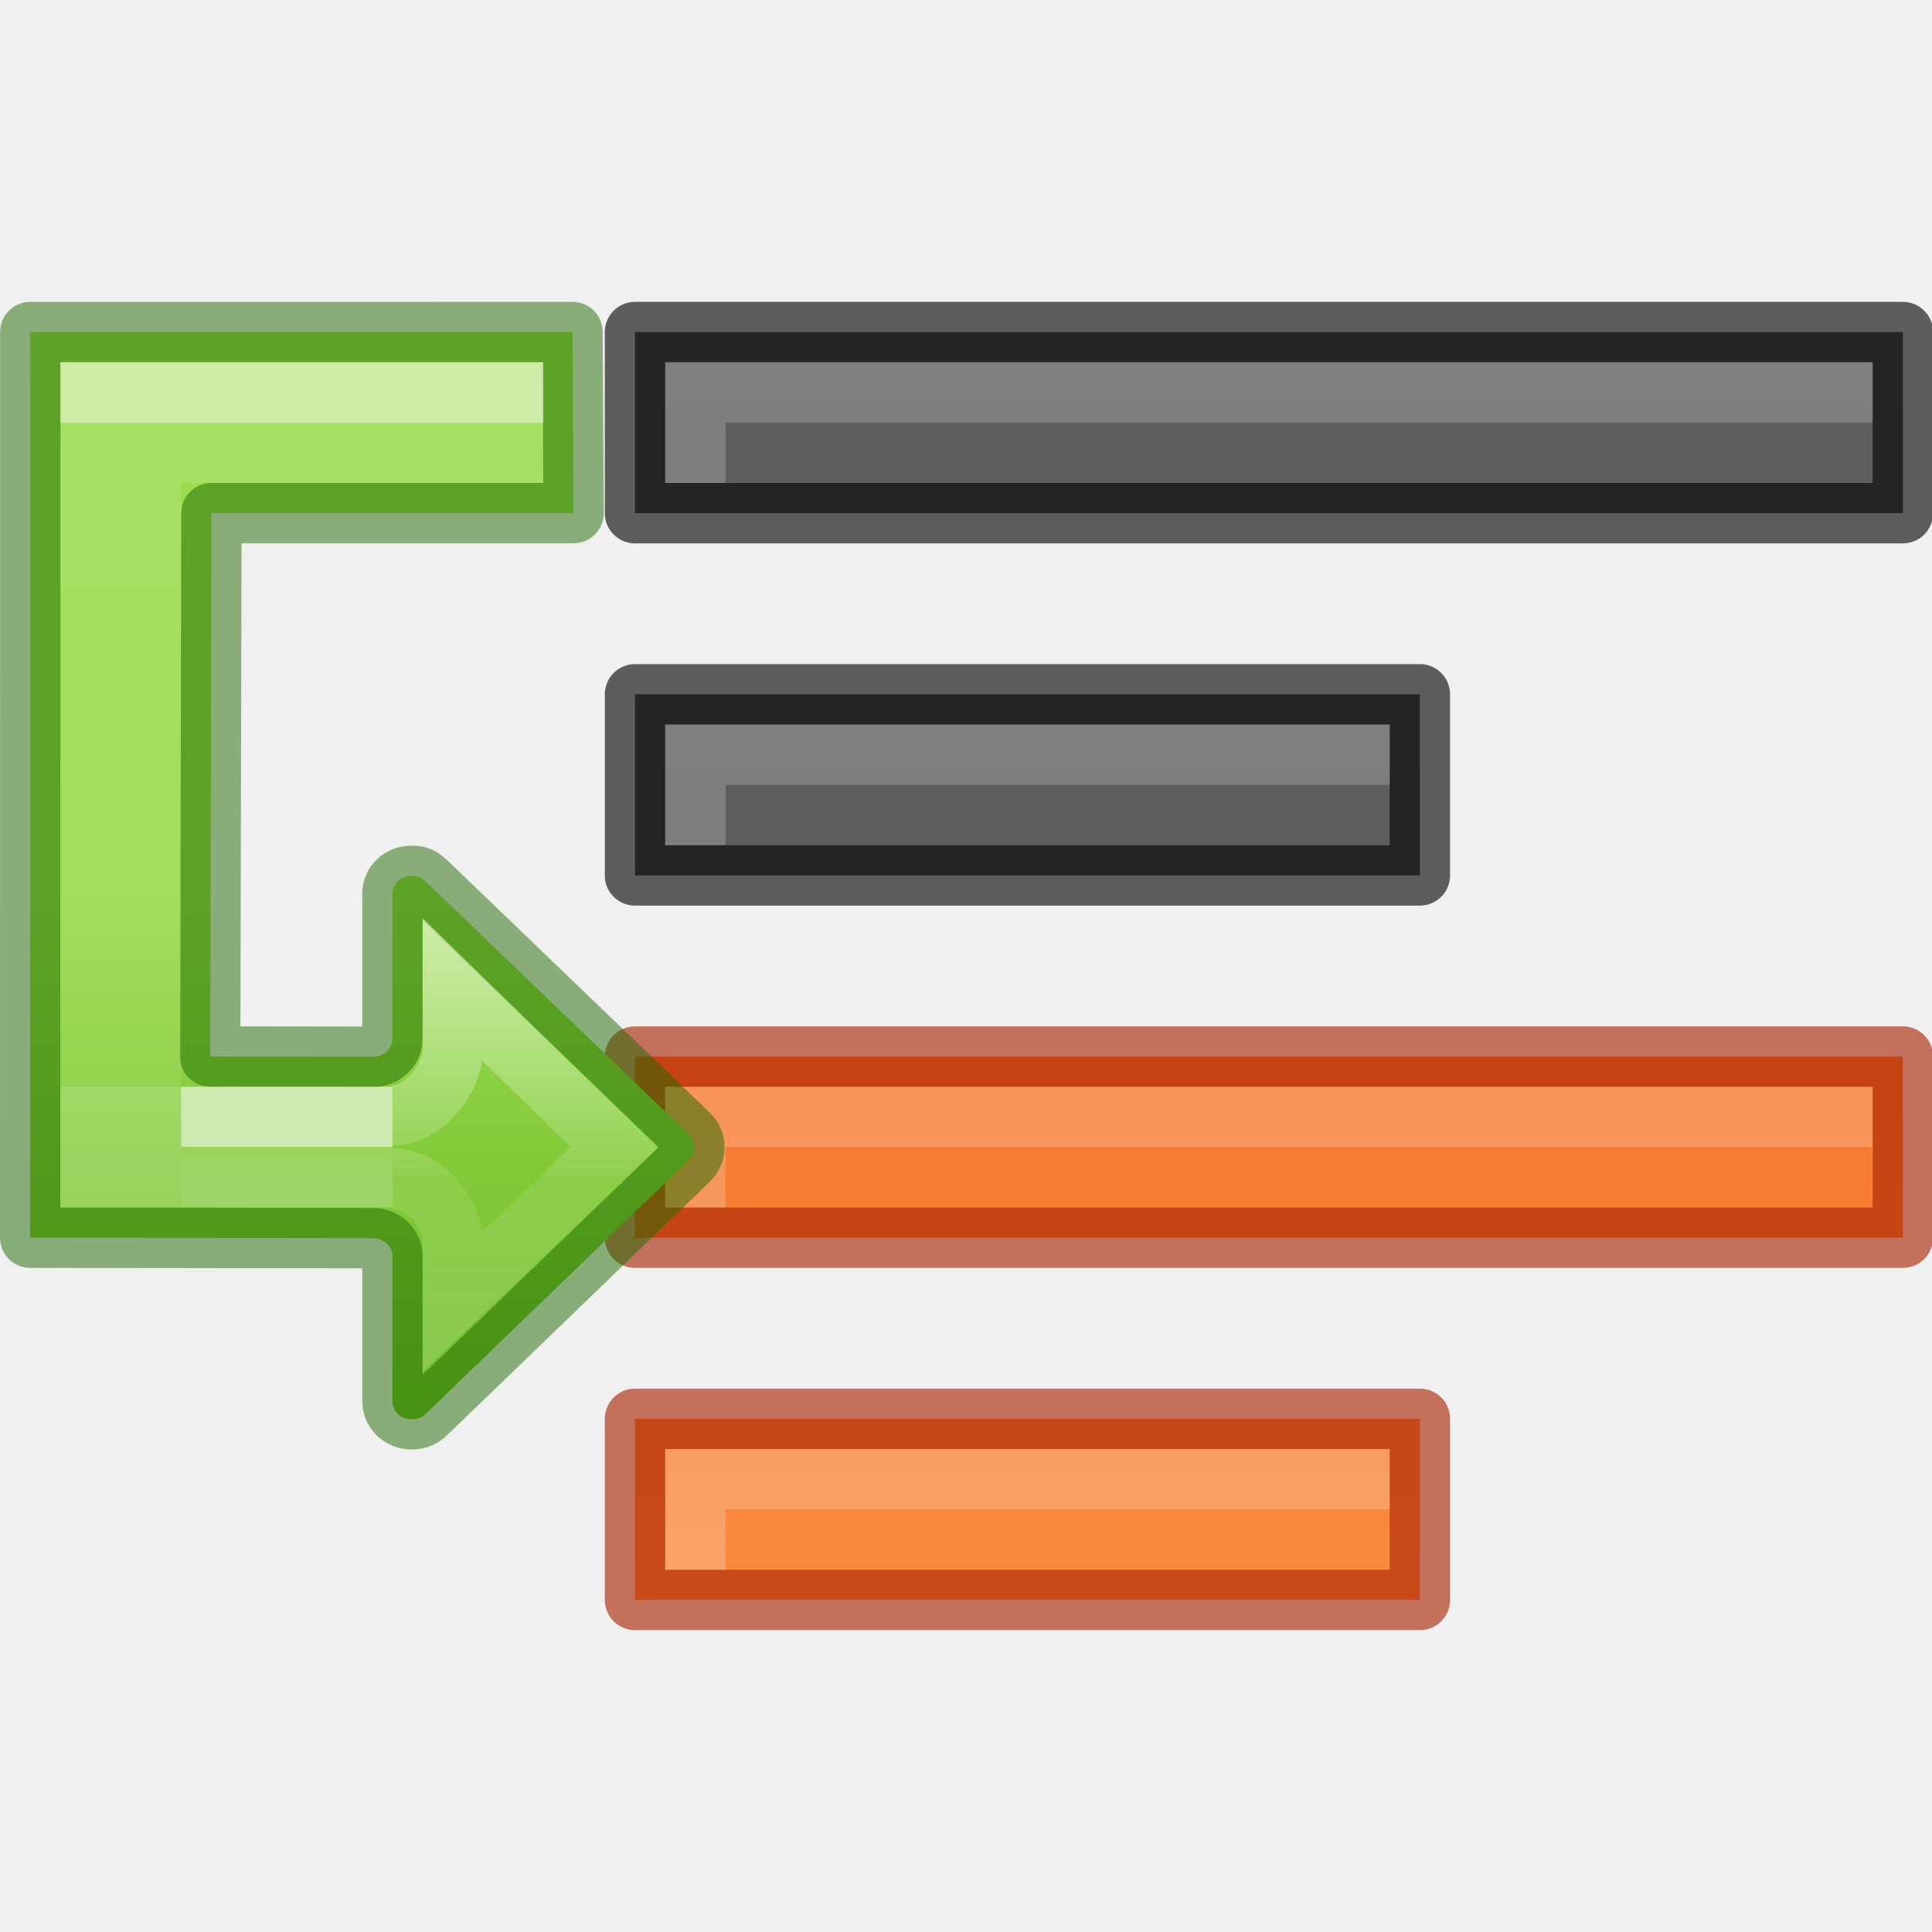
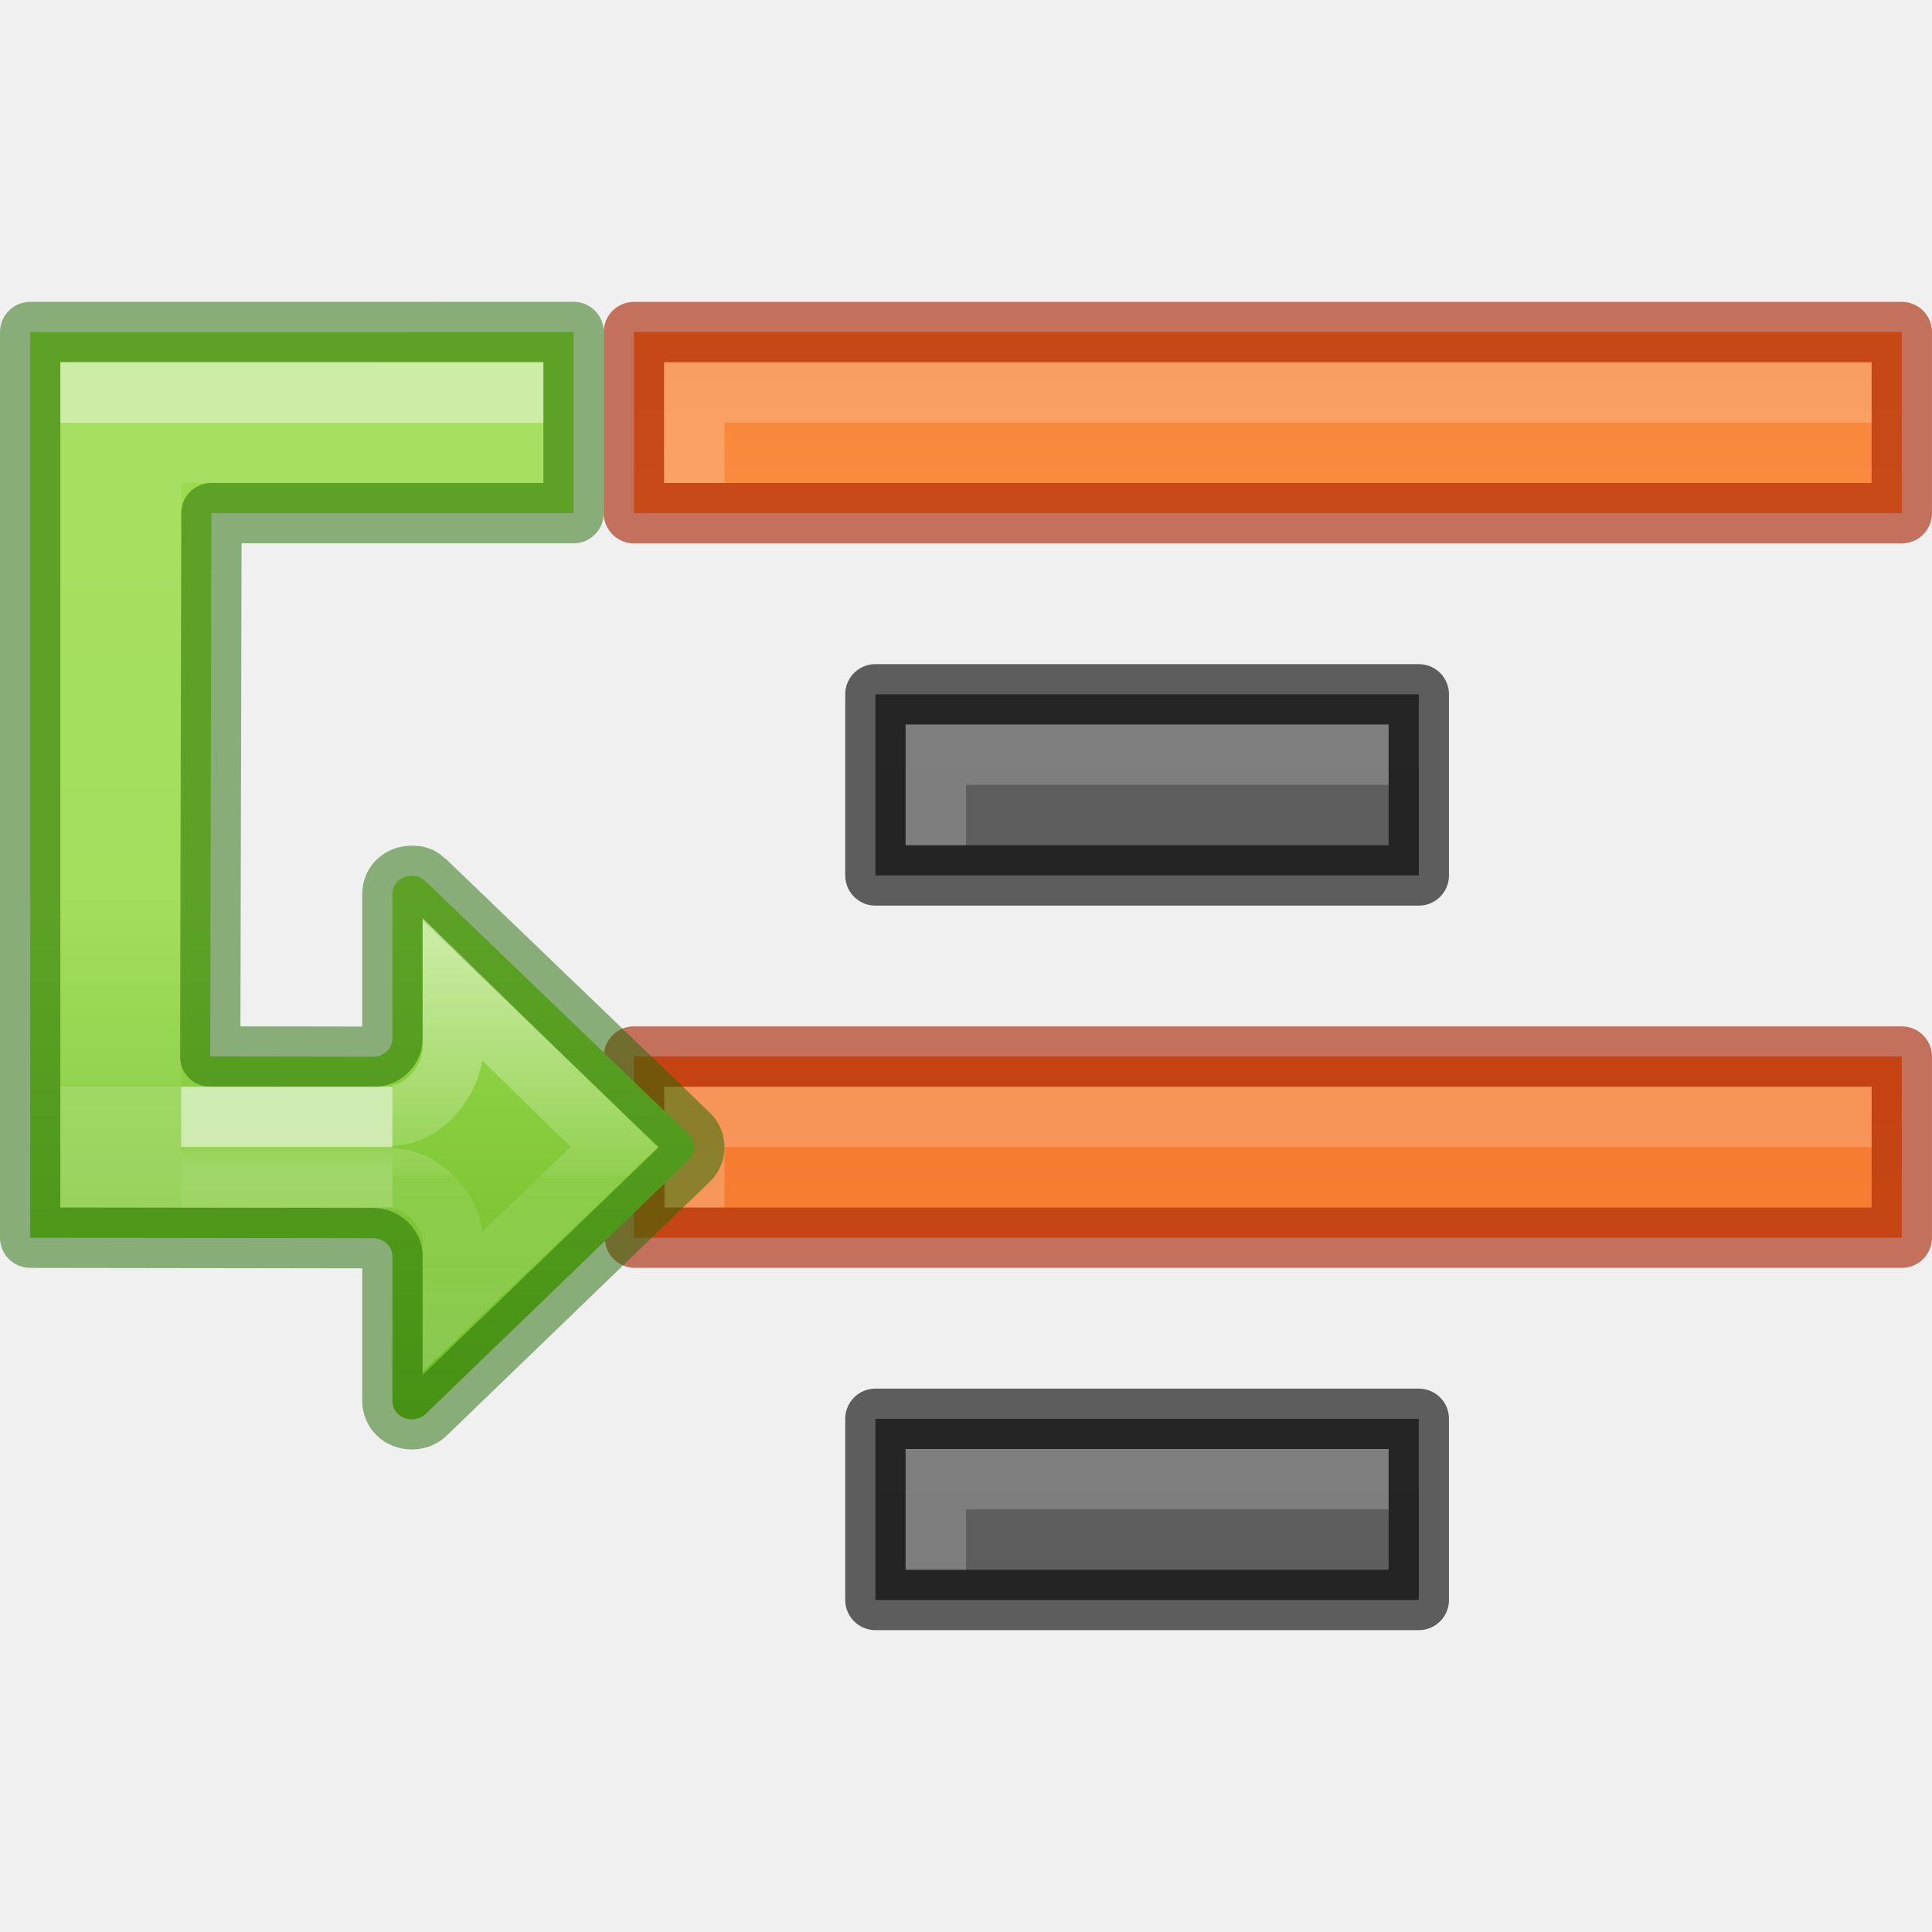
<svg xmlns="http://www.w3.org/2000/svg" xmlns:xlink="http://www.w3.org/1999/xlink" height="32" width="32">
  <linearGradient id="a" gradientTransform="matrix(.6115758 0 0 .6008607 -1.029162 12.38877)" gradientUnits="userSpaceOnUse" x1="12" x2="12" y1="4" y2="19.998">
    <stop offset="0" stop-color="#9bdb4d" />
    <stop offset="1" stop-color="#68b723" />
  </linearGradient>
  <linearGradient id="b" gradientTransform="matrix(-.5274357 0 0 .3333355 5.65414 9.442701)" gradientUnits="userSpaceOnUse" x1="5.032" x2="5.032" y1="28.672" y2="29.672">
    <stop offset="0" stop-color="#fff" />
    <stop offset="0" stop-color="#fff" stop-opacity=".235" />
    <stop offset="1" stop-color="#fff" stop-opacity=".392" />
  </linearGradient>
  <linearGradient id="c" gradientTransform="matrix(-.6144129 0 0 .6111583 5.610963 1.69452)" gradientUnits="userSpaceOnUse" x1="-2.521" x2="-2.521" y1="22.402" y2="35.269">
    <stop offset="0" stop-color="#fff" />
    <stop offset=".52" stop-color="#fff" stop-opacity=".235" />
    <stop offset=".52" stop-color="#fff" stop-opacity=".157" />
    <stop offset="1" stop-color="#fff" stop-opacity=".392" />
  </linearGradient>
  <linearGradient id="d" gradientUnits="userSpaceOnUse" x1="5.5" x2="5.5" y1="7" y2="18">
    <stop offset="0" stop-color="#fff" />
    <stop offset="0" stop-color="#fff" stop-opacity=".235" />
    <stop offset="1" stop-color="#fff" stop-opacity=".157" />
    <stop offset="1" stop-color="#fff" stop-opacity=".392" />
  </linearGradient>
  <linearGradient id="e" gradientTransform="translate(-12 6)" gradientUnits="userSpaceOnUse" x1="4" x2="4" y1="3.5" y2="19.24">
    <stop offset="0" stop-color="#ffa154" />
    <stop offset="1" stop-color="#f37329" />
  </linearGradient>
  <linearGradient id="f">
    <stop offset="0" stop-color="#555" />
    <stop offset="1" stop-color="#666" />
  </linearGradient>
  <linearGradient id="g" gradientTransform="translate(8)" gradientUnits="userSpaceOnUse" x1="13" x2="13" xlink:href="#e" y1="60" y2="38" />
  <linearGradient id="h" gradientUnits="userSpaceOnUse" x1="13" x2="13" xlink:href="#e" y1="54" y2="32" />
  <linearGradient id="i" gradientUnits="userSpaceOnUse" x1="21" x2="21" xlink:href="#f" y1="48" y2="26" />
  <linearGradient id="j" gradientUnits="userSpaceOnUse" x1="13" x2="13" xlink:href="#f" y1="42" y2="20" />
  <g transform="matrix(-1 0 0 1 42.01758 -23)">
-     <path d="m18.5 46.5v3h13v-3z" fill="url(#g)" />
-     <path d="m18.5 46.5v3h13v-3z" fill="none" opacity=".61" stroke="#a62100" stroke-linejoin="round" />
-     <path d="m31 47v2h-1v-1h-11v-1z" fill="#fff" opacity=".2" />
-     <path d="m10.5 40.5v3h21v-3z" fill="url(#h)" />
-     <path d="m10.5 40.5v3h21v-3z" fill="none" opacity=".61" stroke="#a62100" stroke-linejoin="round" />
-     <path d="m31 41v2h-1v-1h-19v-1z" fill="#fff" opacity=".2" />
-     <path d="m18.5 34.5v3h13v-3z" fill="url(#i)" />
-     <path d="m18.5 34.5v3h13v-3z" fill="none" opacity=".61" stroke="#000" stroke-linejoin="round" />
-     <path d="m31 35v2h-1v-1h-11v-1z" fill="#fff" opacity=".2" />
-     <path d="m10.5 28.5v3h21v-3z" fill="url(#j)" />
-     <path d="m10.5 28.5v3h21v-3z" fill="none" opacity=".61" stroke="#000" stroke-linejoin="round" />
-     <path d="m31 29v2h-1v-1h-19v-1z" fill="#fff" opacity=".2" />
+     <path d="m10.518 40.5v3h21v-3z" fill="url(#h)" />
+     <path d="m10.518 40.5v3h20.982l.018-3z" fill="none" opacity=".61" stroke="#a62100" stroke-linejoin="round" />
+     <path d="m31.018 41v2h-1v-1h-19v-1z" fill="#fff" opacity=".2" />
+     <path d="m18.518 34.5v3h9v-3z" fill="url(#i)" />
+     <path d="m18.518 34.5v3h9v-3z" fill="none" opacity=".61" stroke="#000" stroke-linejoin="round" />
+     <path d="m27.018 35v2h-1v-1h-7v-1z" fill="#fff" opacity=".2" />
+     <g transform="translate(0 -18)">
+       <path d="m10.518 46.5v3h21l0-3z" fill="url(#g)" />
+       <path d="m10.518 46.5v3h21v-3z" fill="none" opacity=".61" stroke="#a62100" stroke-linejoin="round" />
+       <path d="m31.018 47v2h-1v-1h-19v-1z" fill="#fff" opacity=".2" />
+     </g>
+     <g transform="translate(4 18)">
+       <path d="m14.518 28.5v3h9v-3z" fill="url(#j)" />
+       <path d="m14.518 28.5v3h9v-3z" fill="none" opacity=".61" stroke="#000" stroke-linejoin="round" />
+       <path d="m23.018 29v2h-1v-1h-7v-1z" fill="#fff" opacity=".2" />
+     </g>
  </g>
-   <path d="m.502 5.5-.002 15 5.676.008c.178 0.0.324.136.324.299v2.396c0 .174.138.305.322.305.099 0 .183-.039.242-.102l4.348-4.195c.056-.058.088-.128.088-.209 0-.081-.032-.156-.088-.211l-4.348-4.18c-.064-.027-.058-.104-.242-.104-.185 0-.322.126-.322.301v2.396c0.0.153-.129.284-.293.299-1.447-.002-2.015-.003-2.726-.004l.021-9h5.998l-.018-3z" fill="url(#a)" stroke="#206b00" stroke-linecap="round" stroke-linejoin="round" stroke-opacity=".5" />
+   <path d="m.5 5.5v15l5.676.008c.178 0.0.324.136.324.299v2.396c0 .174.138.305.322.305.099 0 .183-.039.242-.102l4.348-4.195c.056-.058.088-.128.088-.209 0-.081-.032-.156-.088-.211l-4.348-4.18c-.064-.027-.058-.104-.242-.104-.185 0-.322.126-.322.301v2.396c0.0.153-.129.284-.293.299-1.447-.002-2.015-.003-2.726-.004l.021-9h5.998v-3z" fill="url(#a)" stroke="#206b00" stroke-linecap="round" stroke-linejoin="round" stroke-opacity=".5" />
  <path d="m6.5 19.5-3.0 0v-1l3-0" fill="none" opacity=".6" stroke="url(#b)" />
  <path d="m6.5 19.522c.506 0.0 1.0.545 1 1.051v.981l2.673-2.554-2.673-2.606v.975c-0.0.506-.494 1.107-1 1.107" fill="none" opacity=".5" stroke="url(#c)" stroke-width="1" />
  <path d="m1.5 19v-9.5" stroke-linecap="round" stroke-linejoin="round" />
  <path d="m8.5 6.5h-7v13h1v-12h6z" fill="none" stroke="url(#d)" stroke-linecap="square" stroke-opacity=".5" />
</svg>
